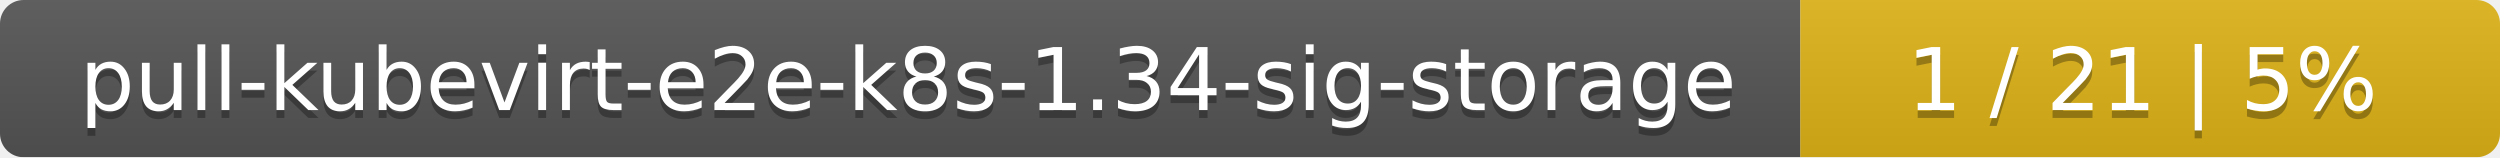
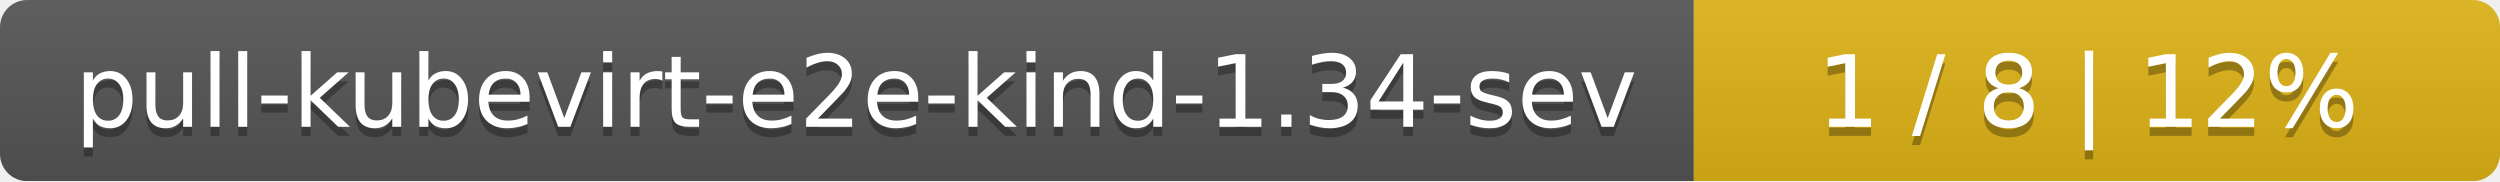
- <svg xmlns="http://www.w3.org/2000/svg" width="318" height="20">
+ <svg xmlns="http://www.w3.org/2000/svg" width="276" height="20">
  <linearGradient id="smooth" x2="0" y2="100%">
    <stop offset="0" stop-color="#bbb" stop-opacity=".1" />
    <stop offset="1" stop-opacity=".1" />
  </linearGradient>
  <mask id="round">
-     <rect width="318" height="20" rx="3" fill="#fff" />
+     <rect width="276" height="20" rx="3" fill="#fff" />
  </mask>
  <g mask="url(#round)">
-     <rect width="229" height="20" fill="#555" />
-     <rect x="229" width="89" height="20" fill="#dfb317" />
-     <rect width="318" height="20" fill="url(#smooth)" />
+     <rect width="187" height="20" fill="#555" />
+     <rect x="187" width="89" height="20" fill="#dfb317" />
+     <rect width="276" height="20" fill="url(#smooth)" />
  </g>
  <g fill="#fff" text-anchor="middle" font-family="DejaVu Sans,Verdana,Geneva,sans-serif" font-size="11">
-     <text x="115.5" y="15" fill="#010101" fill-opacity=".3">pull-kubevirt-e2e-k8s-1.34-sig-storage</text>
-     <text x="115.5" y="14">pull-kubevirt-e2e-k8s-1.34-sig-storage</text>
-     <text x="272.5" y="15" fill="#010101" fill-opacity=".3">1 / 21    |    5%</text>
-     <text x="272.5" y="14">1 / 21    |    5%</text>
+     <text x="94.5" y="15" fill="#010101" fill-opacity=".3">pull-kubevirt-e2e-kind-1.34-sev</text>
+     <text x="94.5" y="14">pull-kubevirt-e2e-kind-1.34-sev</text>
+     <text x="230.5" y="15" fill="#010101" fill-opacity=".3">1 / 8    |    12%</text>
+     <text x="230.5" y="14">1 / 8    |    12%</text>
  </g>
</svg>
